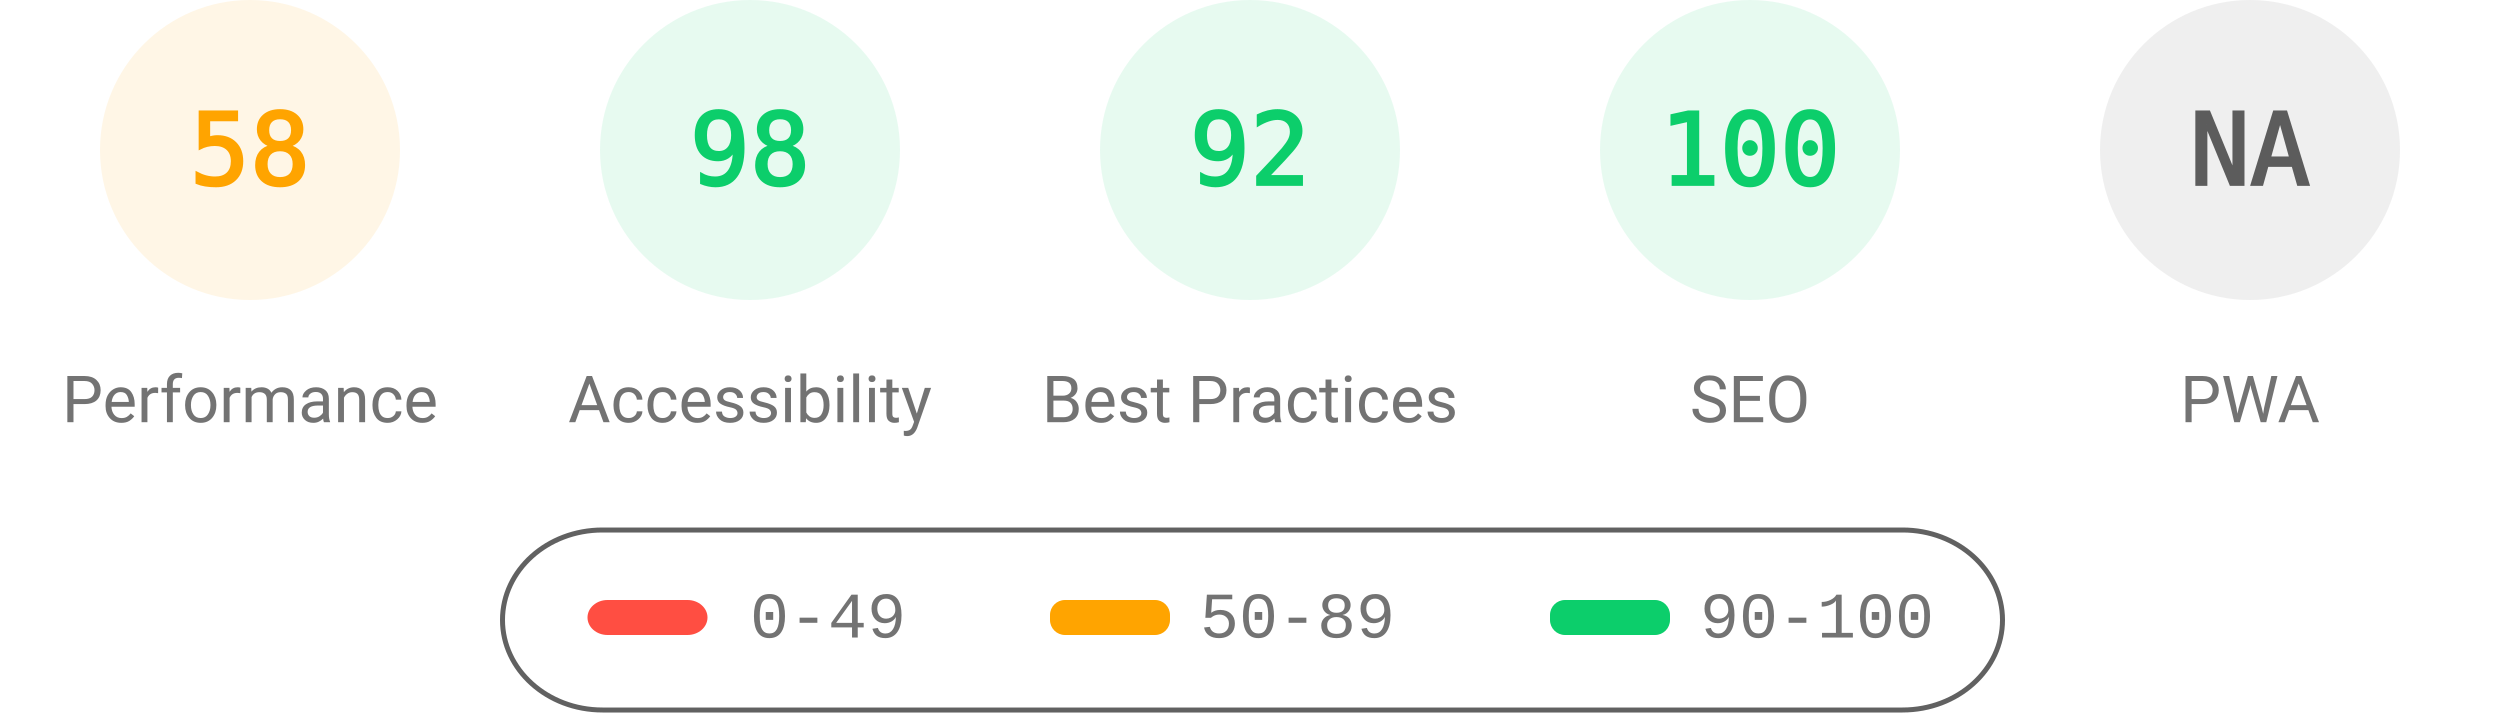
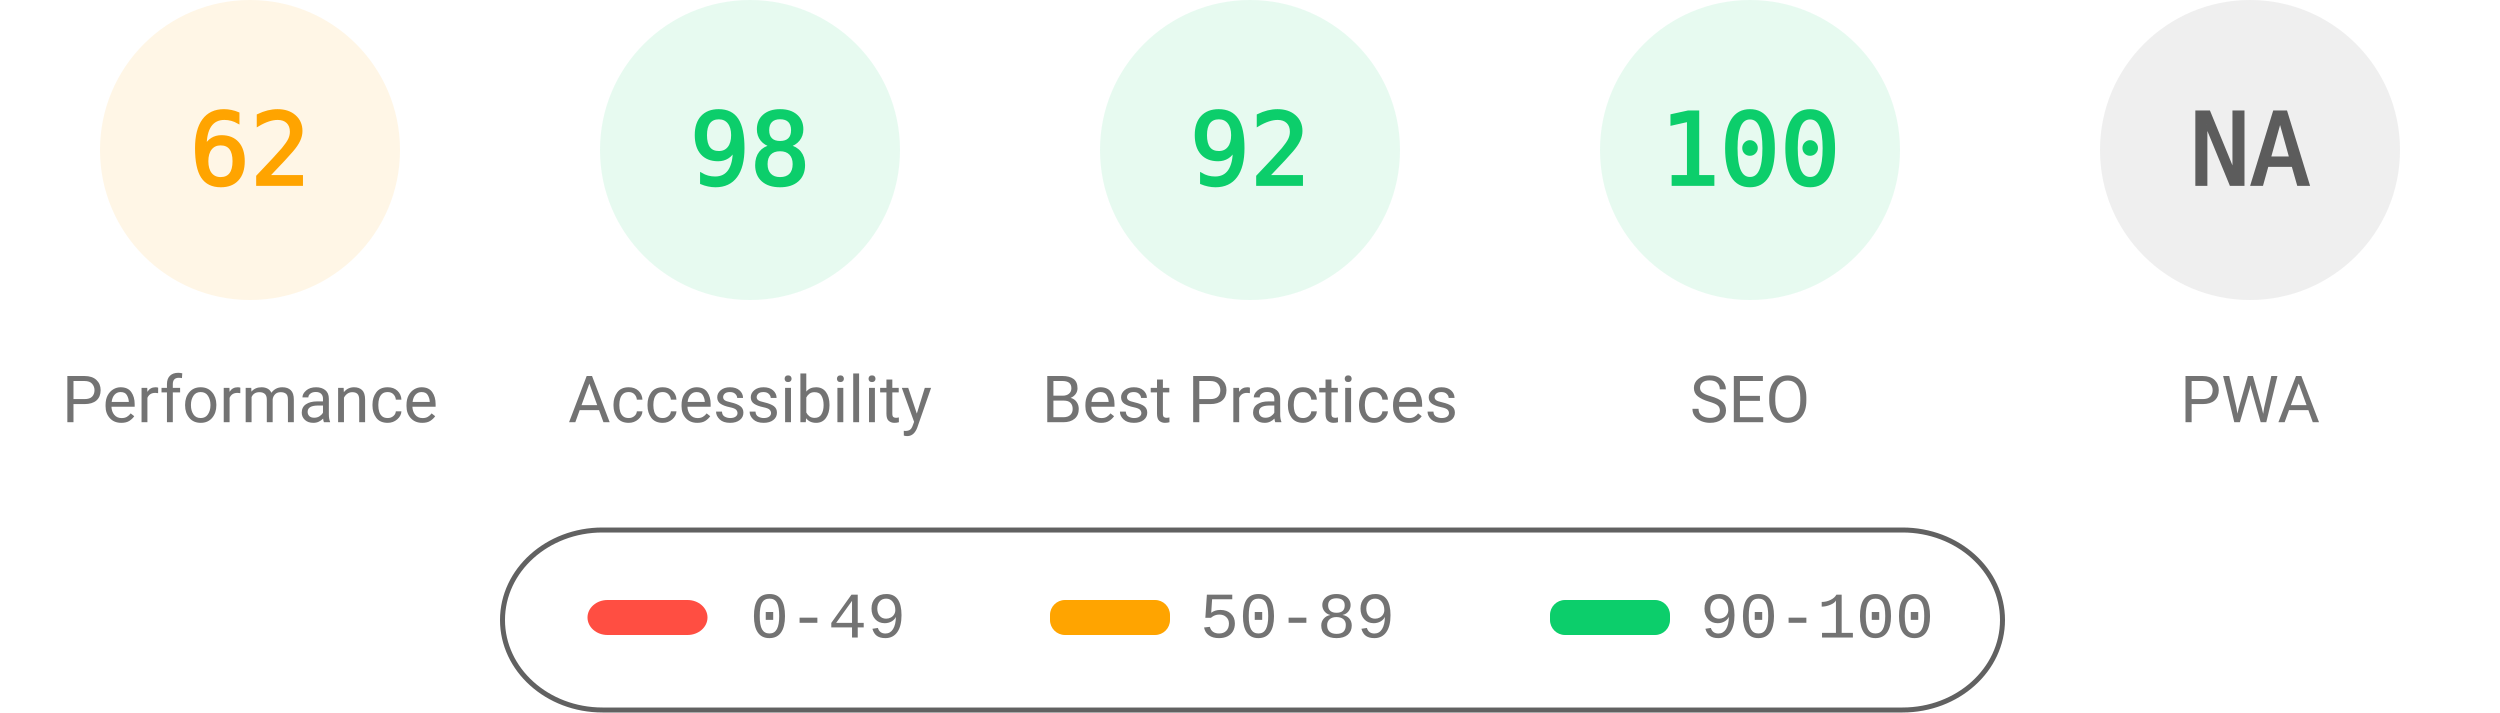
<svg xmlns="http://www.w3.org/2000/svg" fill="none" width="1000" height="285">
  <style>.gauge-base{opacity:.1}.gauge-arc{fill:none;animation-delay:250ms;stroke-linecap:round;transform:rotate(-90deg);transform-origin:100px 60px;animation:load-gauge 1s ease forwards}.guage-text{font-size:40px;font-family:monospace;text-align:center}.guage-red{color:#ff4e42;fill:#ff4e42;stroke:#ff4e42}.guage-orange{color:#ffa400;fill:#ffa400;stroke:#ffa400}.guage-green{color:#0cce6b;fill:#0cce6b;stroke:#0cce6b}.guage-undefined{color:#5c5c5c;fill:#5c5c5c;stroke:#5c5c5c}.guage-title{color:#737373;fill:#737373;stroke:none;font-size:26px;line-height:26px;font-family:Roboto,Halvetica,Arial,sans-serif}@keyframes load-gauge{from{stroke-dasharray:0 352.858}}</style>
  <svg class="guage-div guage-perf guage-orange" viewBox="0 0 200 200" width="200" height="200">
    <circle class="gauge-base" r="56" cx="100" cy="60" stroke-width="8" />
-     <circle class="gauge-arc guage-arc-1" r="56" cx="100" cy="60" stroke-width="8" style="stroke-dasharray:204.078,351.858" />
-     <text class="guage-text" x="100" y="60" alignment-baseline="central" dominant-baseline="central" text-anchor="middle">58</text>
+     <circle class="gauge-arc guage-arc-1" r="56" cx="100" cy="60" stroke-width="8" style="stroke-dasharray:218.152,351.858" />
+     <text class="guage-text" x="100" y="60" alignment-baseline="central" dominant-baseline="central" text-anchor="middle">62</text>
    <text class="guage-title" x="100" y="160" alignment-baseline="central" dominant-baseline="central" text-anchor="middle">Performance</text>
  </svg>
  <svg class="guage-div guage-acc guage-green" viewBox="0 0 200 200" width="200" height="200" x="200">
    <circle class="gauge-base" r="56" cx="100" cy="60" stroke-width="8" />
    <circle class="gauge-arc guage-arc-2" r="56" cx="100" cy="60" stroke-width="8" style="stroke-dasharray:344.821,351.858" />
    <text class="guage-text" x="100" y="60" alignment-baseline="central" dominant-baseline="central" text-anchor="middle">98</text>
    <text class="guage-title" x="100" y="160" alignment-baseline="central" dominant-baseline="central" text-anchor="middle">Accessibility</text>
  </svg>
  <svg class="guage-div guage-best guage-green" viewBox="0 0 200 200" width="200" height="200" x="400">
    <circle class="gauge-base" r="56" cx="100" cy="60" stroke-width="8" />
    <circle class="gauge-arc guage-arc-3" r="56" cx="100" cy="60" stroke-width="8" style="stroke-dasharray:323.709,351.858" />
    <text class="guage-text" x="100" y="60" alignment-baseline="central" dominant-baseline="central" text-anchor="middle">92</text>
    <text class="guage-title" x="100" y="160" alignment-baseline="central" dominant-baseline="central" text-anchor="middle">Best Practices</text>
  </svg>
  <svg class="guage-div guage-seo guage-green" viewBox="0 0 200 200" width="200" height="200" x="600">
    <circle class="gauge-base" r="56" cx="100" cy="60" stroke-width="8" />
    <circle class="gauge-arc guage-arc-4" r="56" cx="100" cy="60" stroke-width="8" style="stroke-dasharray:351.858,351.858" />
    <text class="guage-text" x="100" y="60" alignment-baseline="central" dominant-baseline="central" text-anchor="middle">100</text>
    <text class="guage-title" x="100" y="160" alignment-baseline="central" dominant-baseline="central" text-anchor="middle">SEO</text>
  </svg>
  <svg class="guage-div guage-pwa guage-undefined" viewBox="0 0 200 200" width="200" height="200" x="800">
    <circle class="gauge-base" r="56" cx="100" cy="60" stroke-width="8" />
    <circle class="gauge-arc guage-arc-4" r="56" cx="100" cy="60" stroke-width="8" style="stroke-dasharray:351.858,351.858" />
    <text class="guage-text" x="100" y="60" alignment-baseline="central" dominant-baseline="central" text-anchor="middle">NA</text>
    <text class="guage-title" x="100" y="160" alignment-baseline="central" dominant-baseline="central" text-anchor="middle">PWA</text>
  </svg>
  <svg width="604" height="76" x="200" y="210">
    <path fill="none" id="canvas_background" d="M-1-1h604v80H-1z" />
    <rect fill-opacity="0" stroke="#616161" stroke-width="2" rx="40" id="svg_2" height="72" width="600" y="2" x="1" fill="#000" />
    <rect stroke="#000" rx="8" id="svg_3" height="14" width="48" y="30" x="35" stroke-opacity="null" stroke-width="0" fill="#ff4e42" />
    <rect stroke="#000" rx="6" id="svg_4" height="14" width="48" y="30" x="220" stroke-opacity="null" stroke-width="0" fill="#ffa400" />
    <rect stroke="#000" rx="6" id="svg_5" height="14" width="48" y="30" x="420" stroke-opacity="null" stroke-width="0" fill="#0cce6b" />
    <text xml:space="preserve" text-anchor="start" font-family="'Courier New', Courier, monospace" font-size="26" id="svg_6" y="45" x="100" stroke-opacity="null" stroke-width="0" stroke="#000" fill="#737373">0-49</text>
    <text xml:space="preserve" text-anchor="start" font-family="'Courier New', Courier, monospace" font-size="26" id="svg_7" y="45" x="280" stroke-opacity="null" stroke-width="0" stroke="#000" fill="#737373">50-89</text>
    <text xml:space="preserve" text-anchor="start" font-family="'Courier New', Courier, monospace" font-size="26" id="svg_8" y="45" x="480" stroke-opacity="null" stroke-width="0" stroke="#000" fill="#737373">90-100</text>
  </svg>
</svg>
